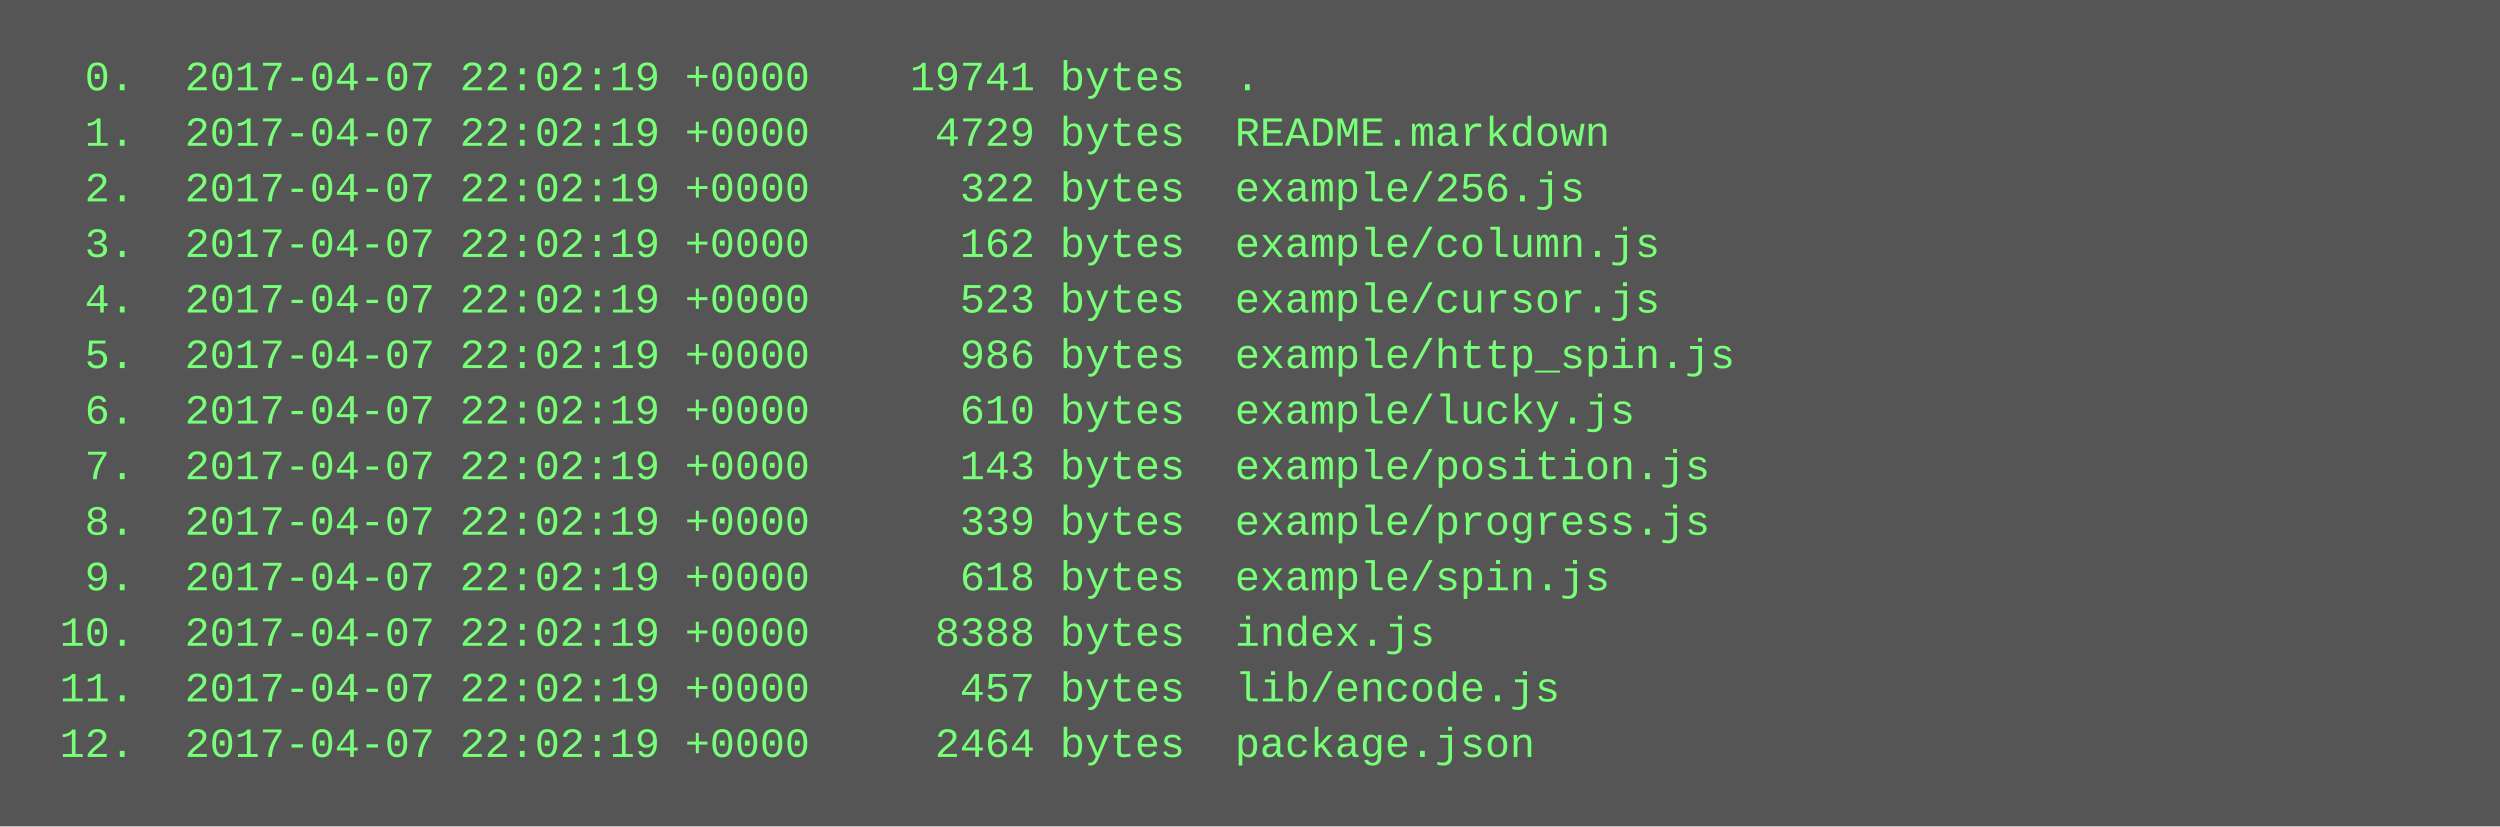
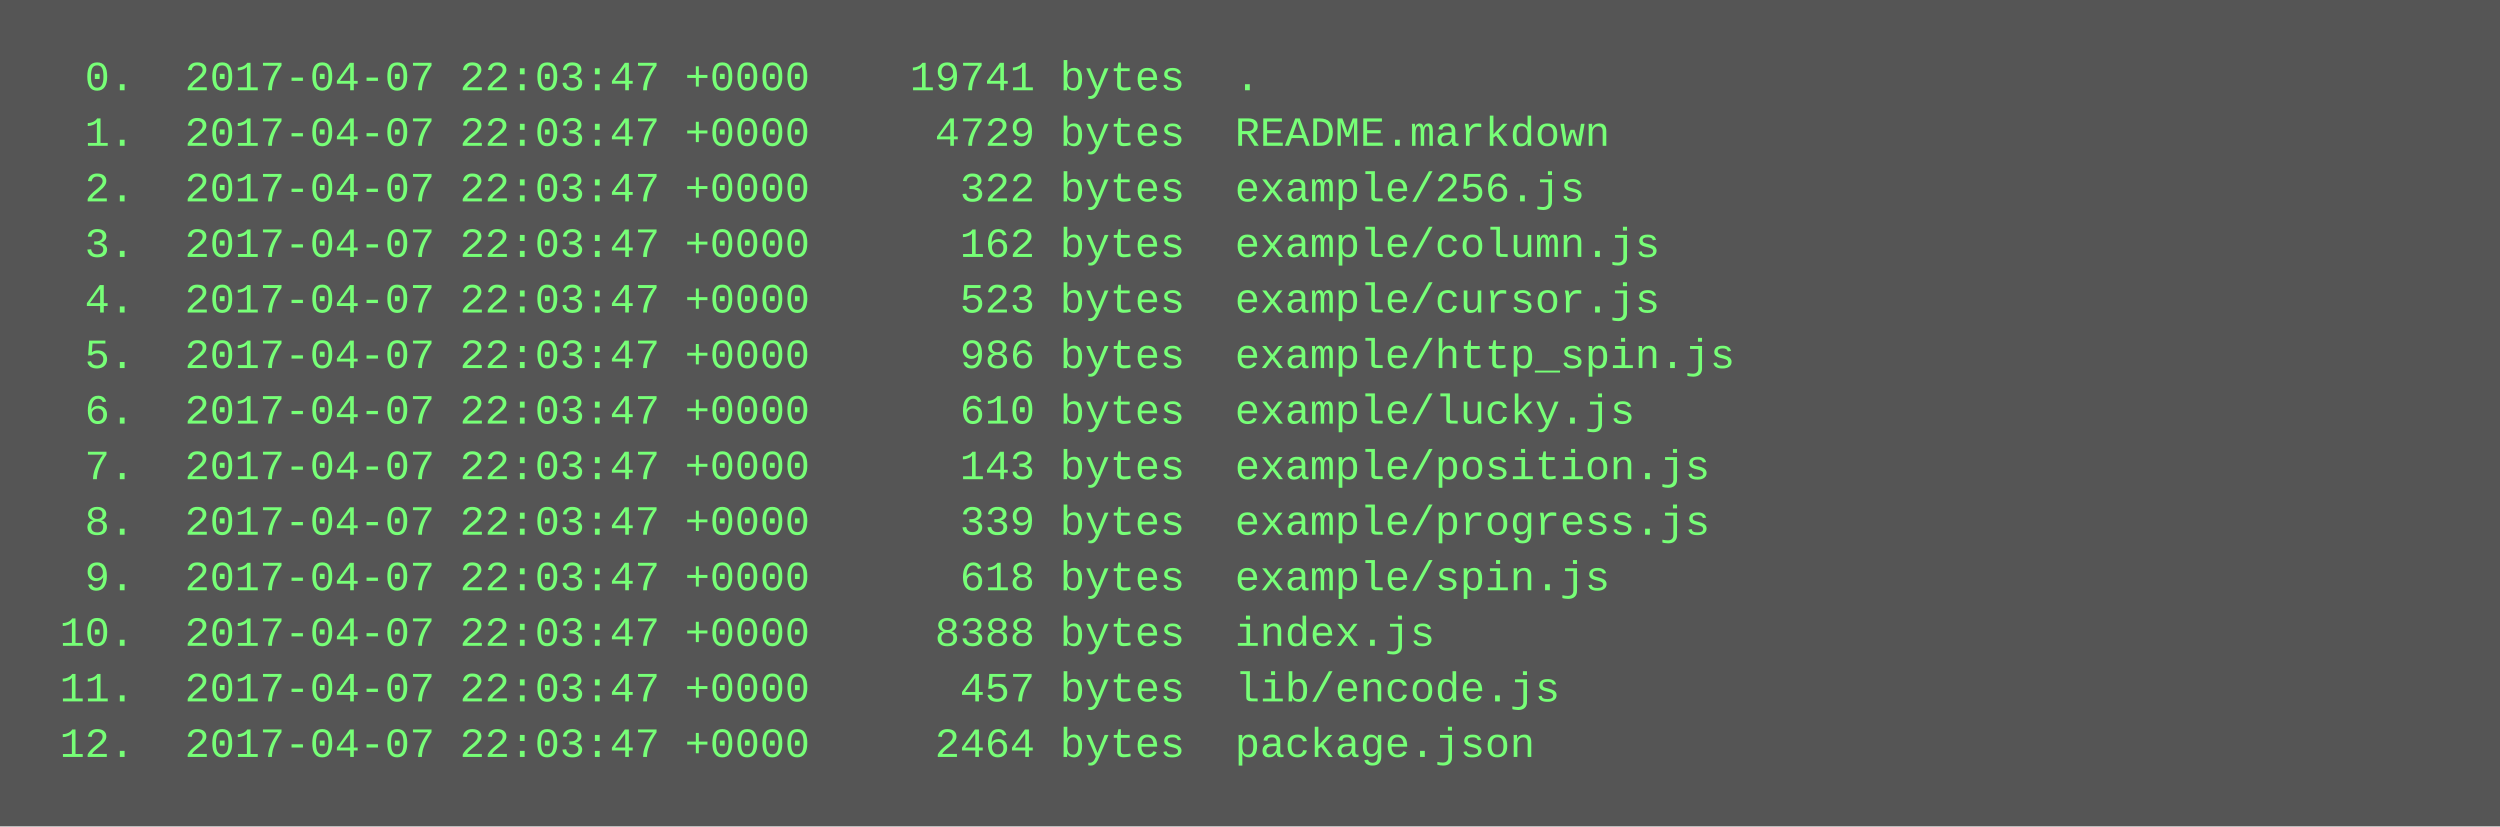
<svg xmlns="http://www.w3.org/2000/svg" height="238" width="720">
  <rect height="238" fill="#555" width="720" />
  <text fill="#7f7" font-family="Courier New" font-size="12" xml:space="preserve">
-     <tspan x="10" y="26">  0.  2017-04-07 22:02:19 +0000    19741 bytes  .</tspan>
-     <tspan x="10" y="42">  1.  2017-04-07 22:02:19 +0000     4729 bytes  README.markdown</tspan>
-     <tspan x="10" y="58">  2.  2017-04-07 22:02:19 +0000      322 bytes  example/256.js</tspan>
-     <tspan x="10" y="74">  3.  2017-04-07 22:02:19 +0000      162 bytes  example/column.js</tspan>
-     <tspan x="10" y="90">  4.  2017-04-07 22:02:19 +0000      523 bytes  example/cursor.js</tspan>
-     <tspan x="10" y="106">  5.  2017-04-07 22:02:19 +0000      986 bytes  example/http_spin.js</tspan>
-     <tspan x="10" y="122">  6.  2017-04-07 22:02:19 +0000      610 bytes  example/lucky.js</tspan>
-     <tspan x="10" y="138">  7.  2017-04-07 22:02:19 +0000      143 bytes  example/position.js</tspan>
-     <tspan x="10" y="154">  8.  2017-04-07 22:02:19 +0000      339 bytes  example/progress.js</tspan>
-     <tspan x="10" y="170">  9.  2017-04-07 22:02:19 +0000      618 bytes  example/spin.js</tspan>
-     <tspan x="10" y="186"> 10.  2017-04-07 22:02:19 +0000     8388 bytes  index.js</tspan>
-     <tspan x="10" y="202"> 11.  2017-04-07 22:02:19 +0000      457 bytes  lib/encode.js</tspan>
-     <tspan x="10" y="218"> 12.  2017-04-07 22:02:19 +0000     2464 bytes  package.json</tspan>
+     <tspan x="10" y="26">  0.  2017-04-07 22:03:47 +0000    19741 bytes  .</tspan>
+     <tspan x="10" y="42">  1.  2017-04-07 22:03:47 +0000     4729 bytes  README.markdown</tspan>
+     <tspan x="10" y="58">  2.  2017-04-07 22:03:47 +0000      322 bytes  example/256.js</tspan>
+     <tspan x="10" y="74">  3.  2017-04-07 22:03:47 +0000      162 bytes  example/column.js</tspan>
+     <tspan x="10" y="90">  4.  2017-04-07 22:03:47 +0000      523 bytes  example/cursor.js</tspan>
+     <tspan x="10" y="106">  5.  2017-04-07 22:03:47 +0000      986 bytes  example/http_spin.js</tspan>
+     <tspan x="10" y="122">  6.  2017-04-07 22:03:47 +0000      610 bytes  example/lucky.js</tspan>
+     <tspan x="10" y="138">  7.  2017-04-07 22:03:47 +0000      143 bytes  example/position.js</tspan>
+     <tspan x="10" y="154">  8.  2017-04-07 22:03:47 +0000      339 bytes  example/progress.js</tspan>
+     <tspan x="10" y="170">  9.  2017-04-07 22:03:47 +0000      618 bytes  example/spin.js</tspan>
+     <tspan x="10" y="186"> 10.  2017-04-07 22:03:47 +0000     8388 bytes  index.js</tspan>
+     <tspan x="10" y="202"> 11.  2017-04-07 22:03:47 +0000      457 bytes  lib/encode.js</tspan>
+     <tspan x="10" y="218"> 12.  2017-04-07 22:03:47 +0000     2464 bytes  package.json</tspan>
  </text>
</svg>
